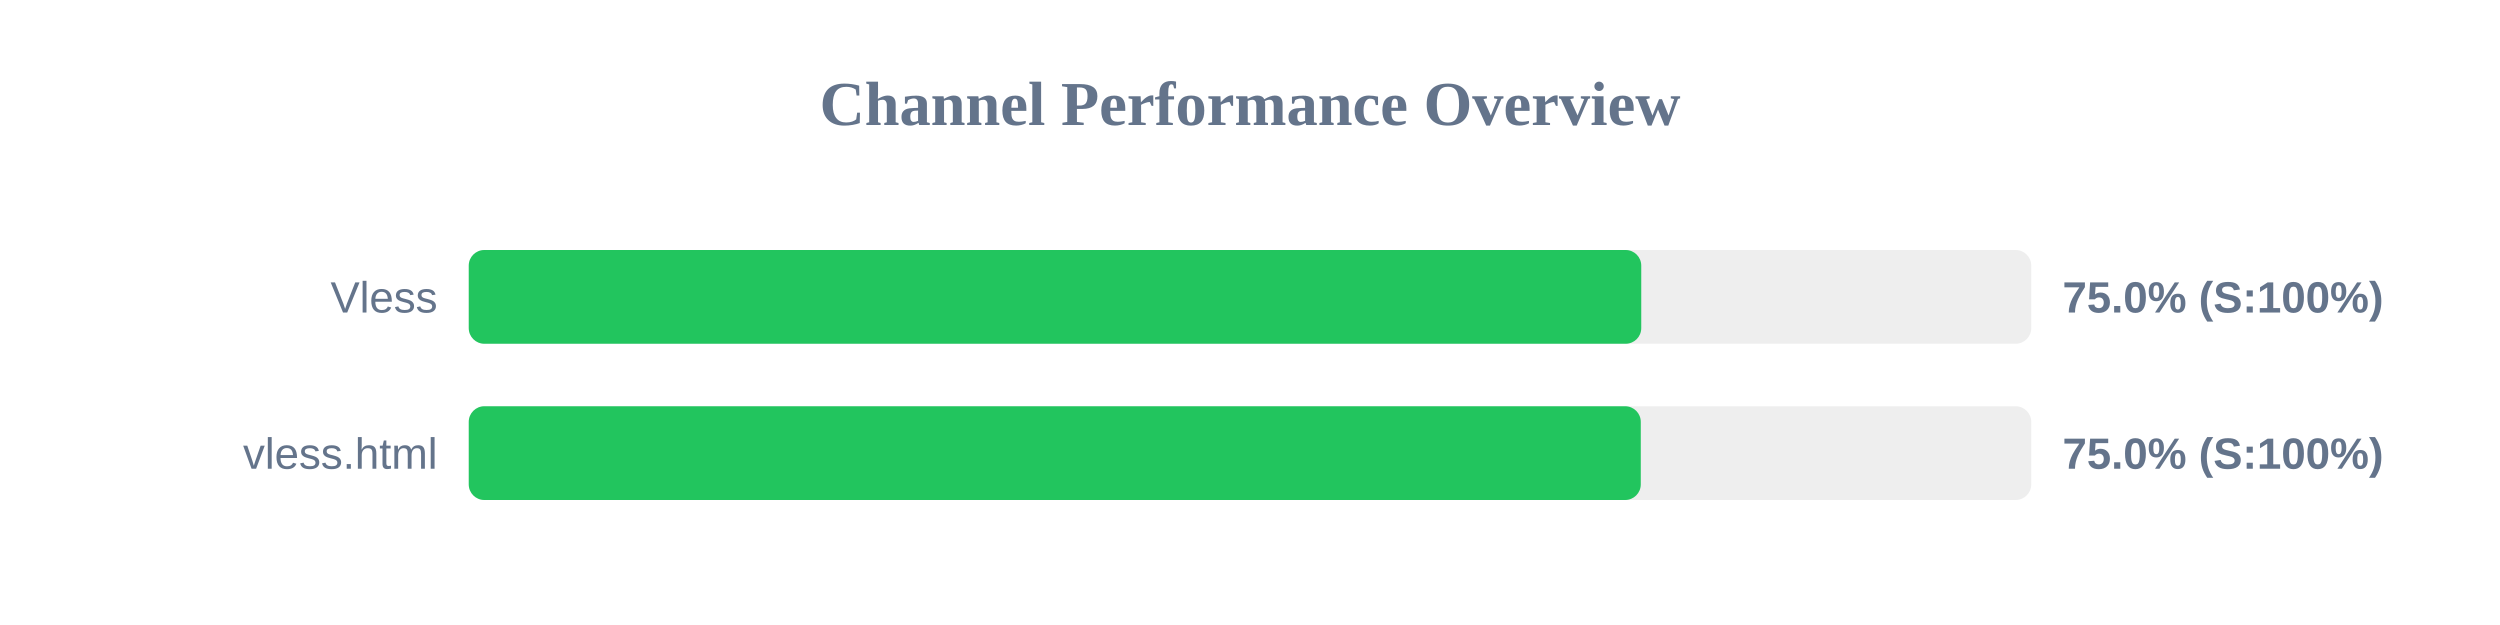
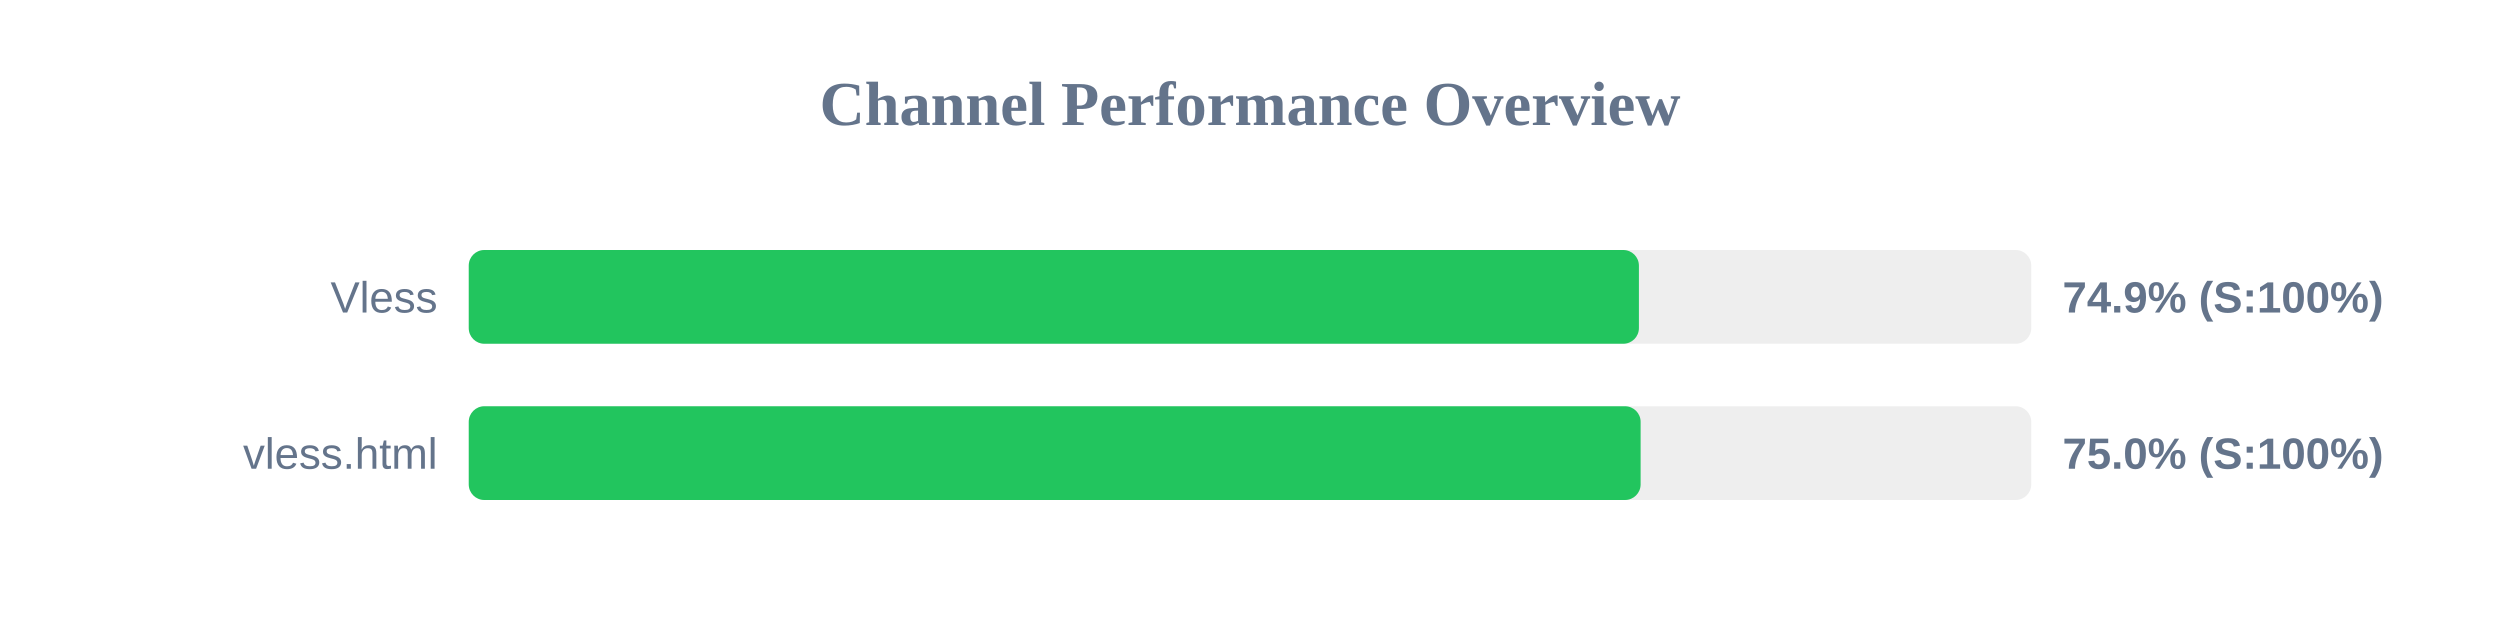
<svg xmlns="http://www.w3.org/2000/svg" width="800" height="200" version="1.1">
  <style>
        .row { font: 14px Arial; fill: #64748b; }
        .score { font: bold 14px Arial; fill: #64748b; }
    </style>
  <text x="400" y="40" text-anchor="middle" font-size="20px" font-weight="bold" fill="#64748b">Channel Performance Overview</text>
  <rect x="150" y="80" width="500" height="30" fill="#eee" rx="5" />
-   <rect x="150" y="80" width="375.2" height="30" fill="#22c55e" rx="5" />
+   <rect x="150" y="80" width="374.45" height="30" fill="#22c55e" rx="5" />
  <text x="140" y="100" text-anchor="end" class="row">Vless</text>
-   <text x="660" y="100" text-anchor="start" class="score">75.0% (S:100%)</text>
+   <text x="660" y="100" text-anchor="start" class="score">74.9% (S:100%)</text>
  <rect x="150" y="130" width="500" height="30" fill="#eee" rx="5" />
-   <rect x="150" y="130" width="375.05" height="30" fill="#22c55e" rx="5" />
+   <rect x="150" y="130" width="375.0" height="30" fill="#22c55e" rx="5" />
  <text x="140" y="150" text-anchor="end" class="row">vless.html</text>
  <text x="660" y="150" text-anchor="start" class="score">75.0% (S:100%)</text>
</svg>
